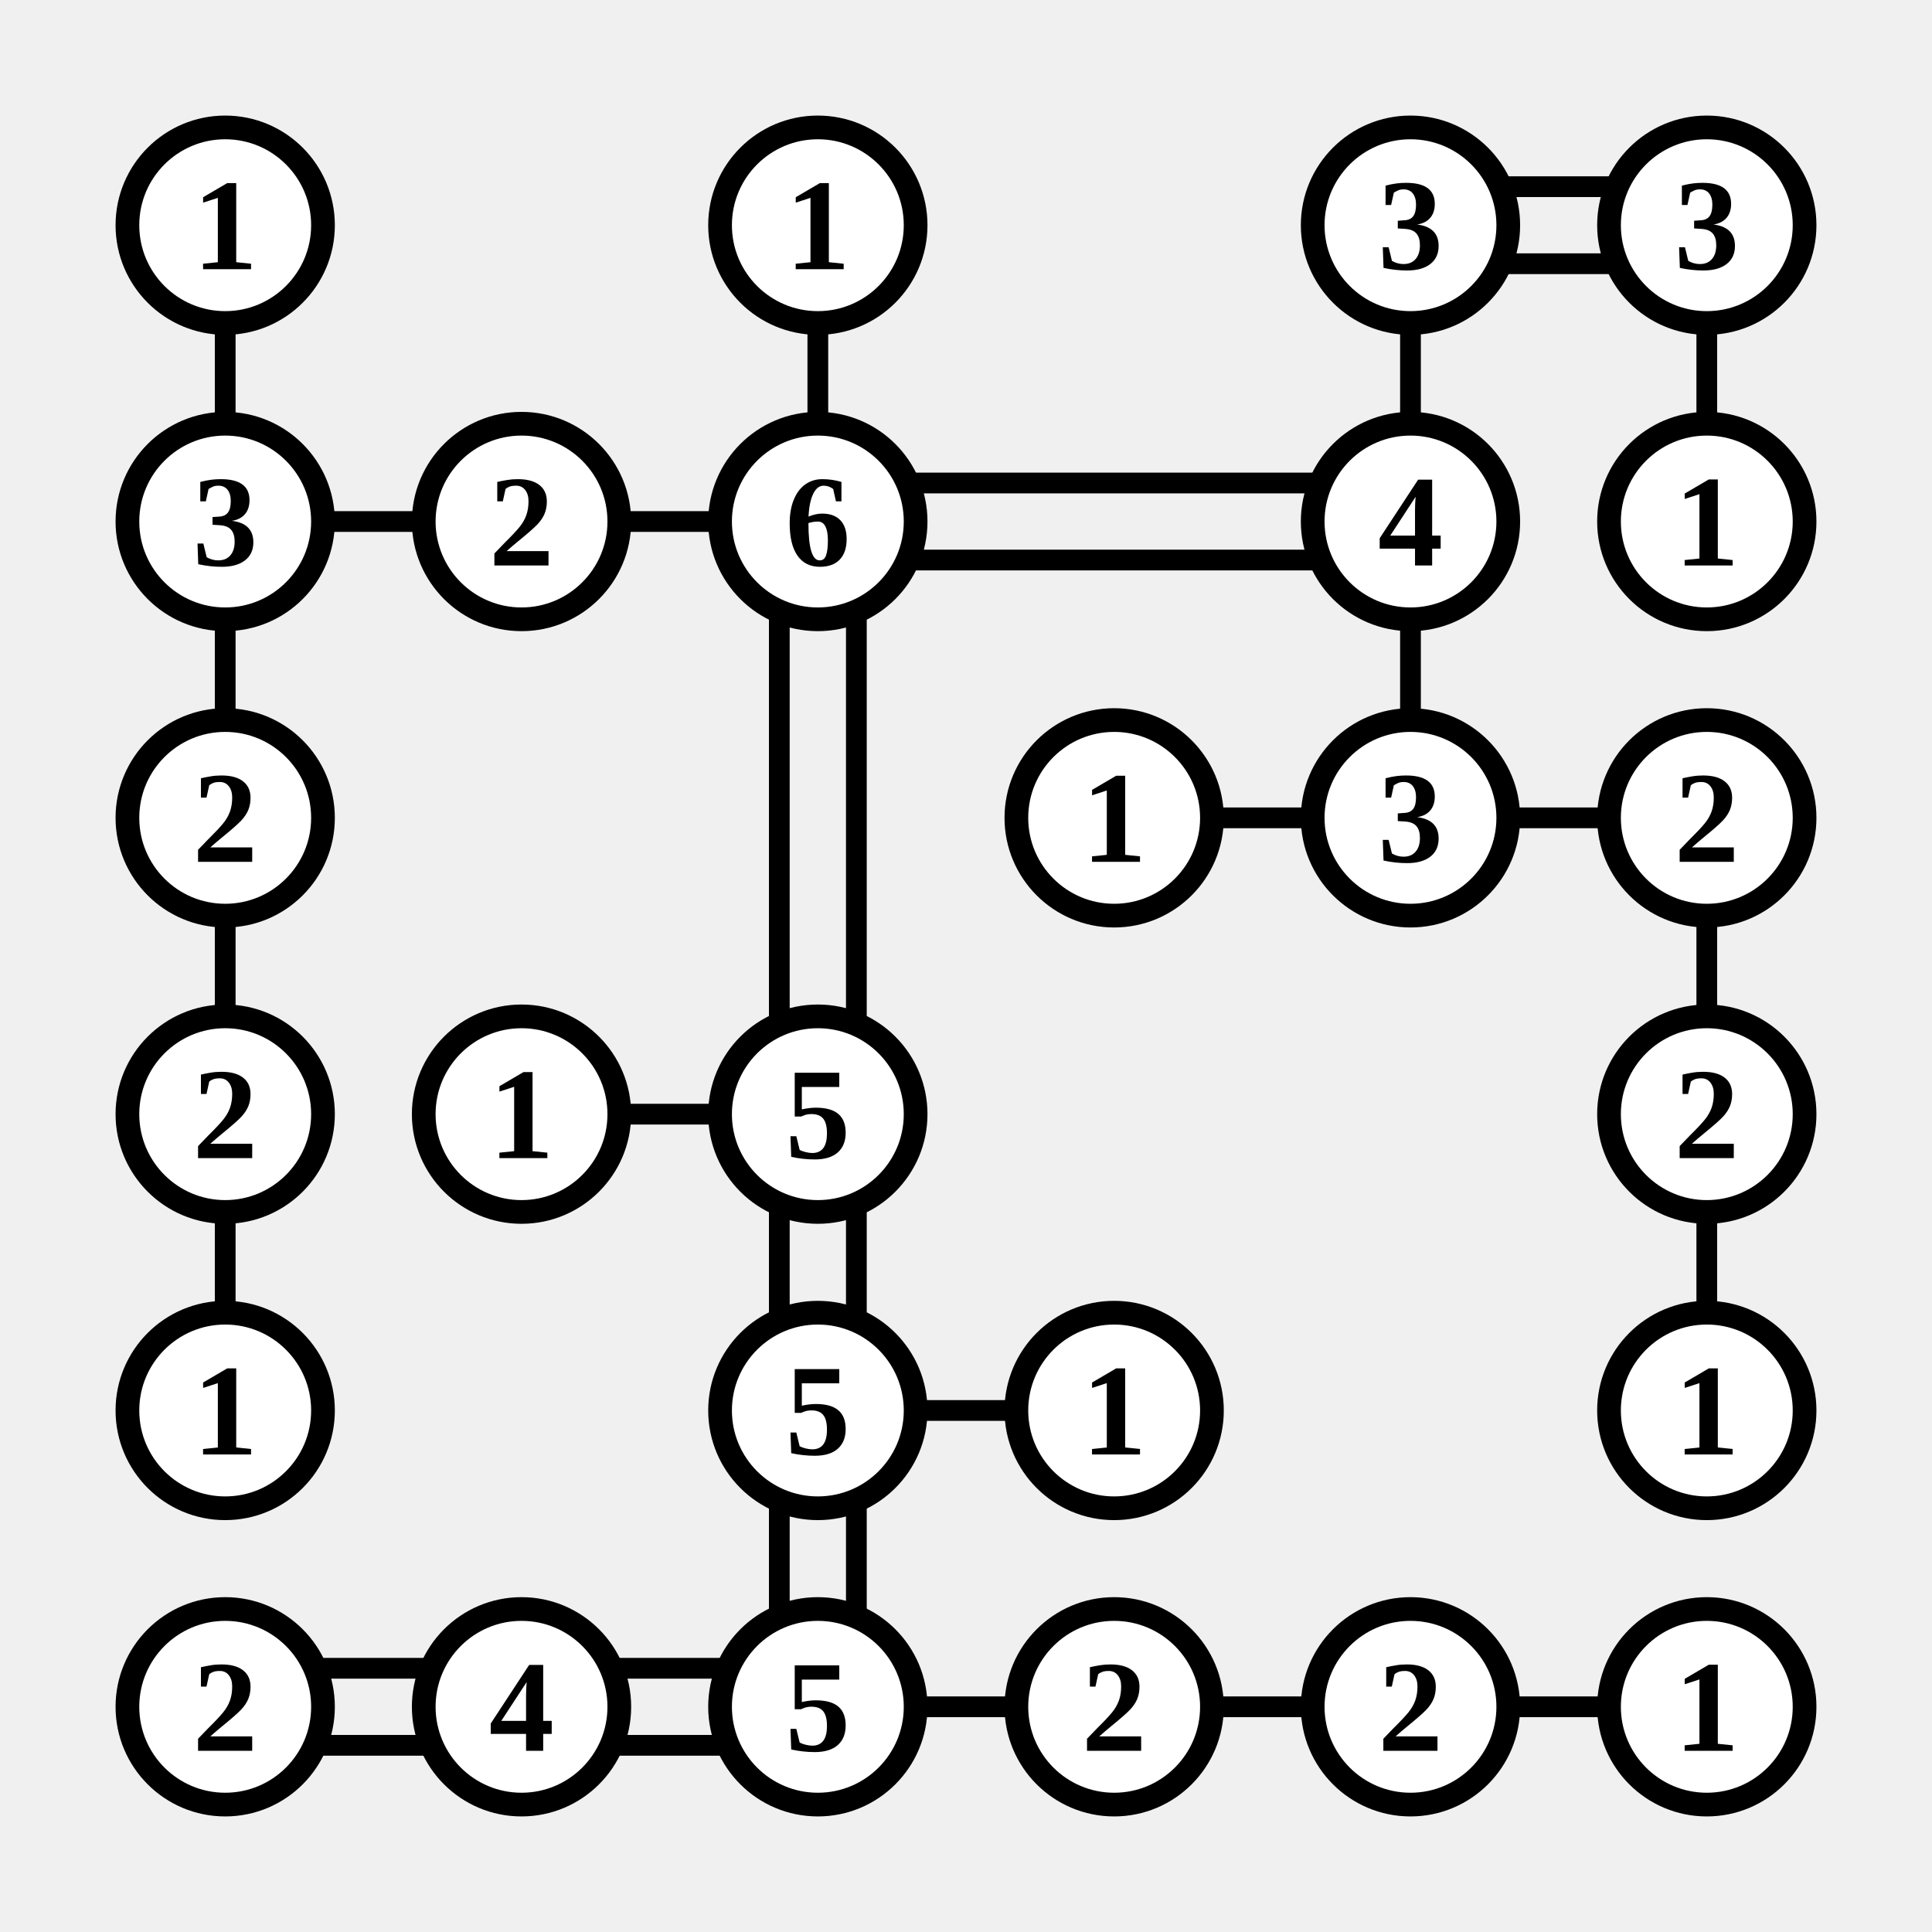
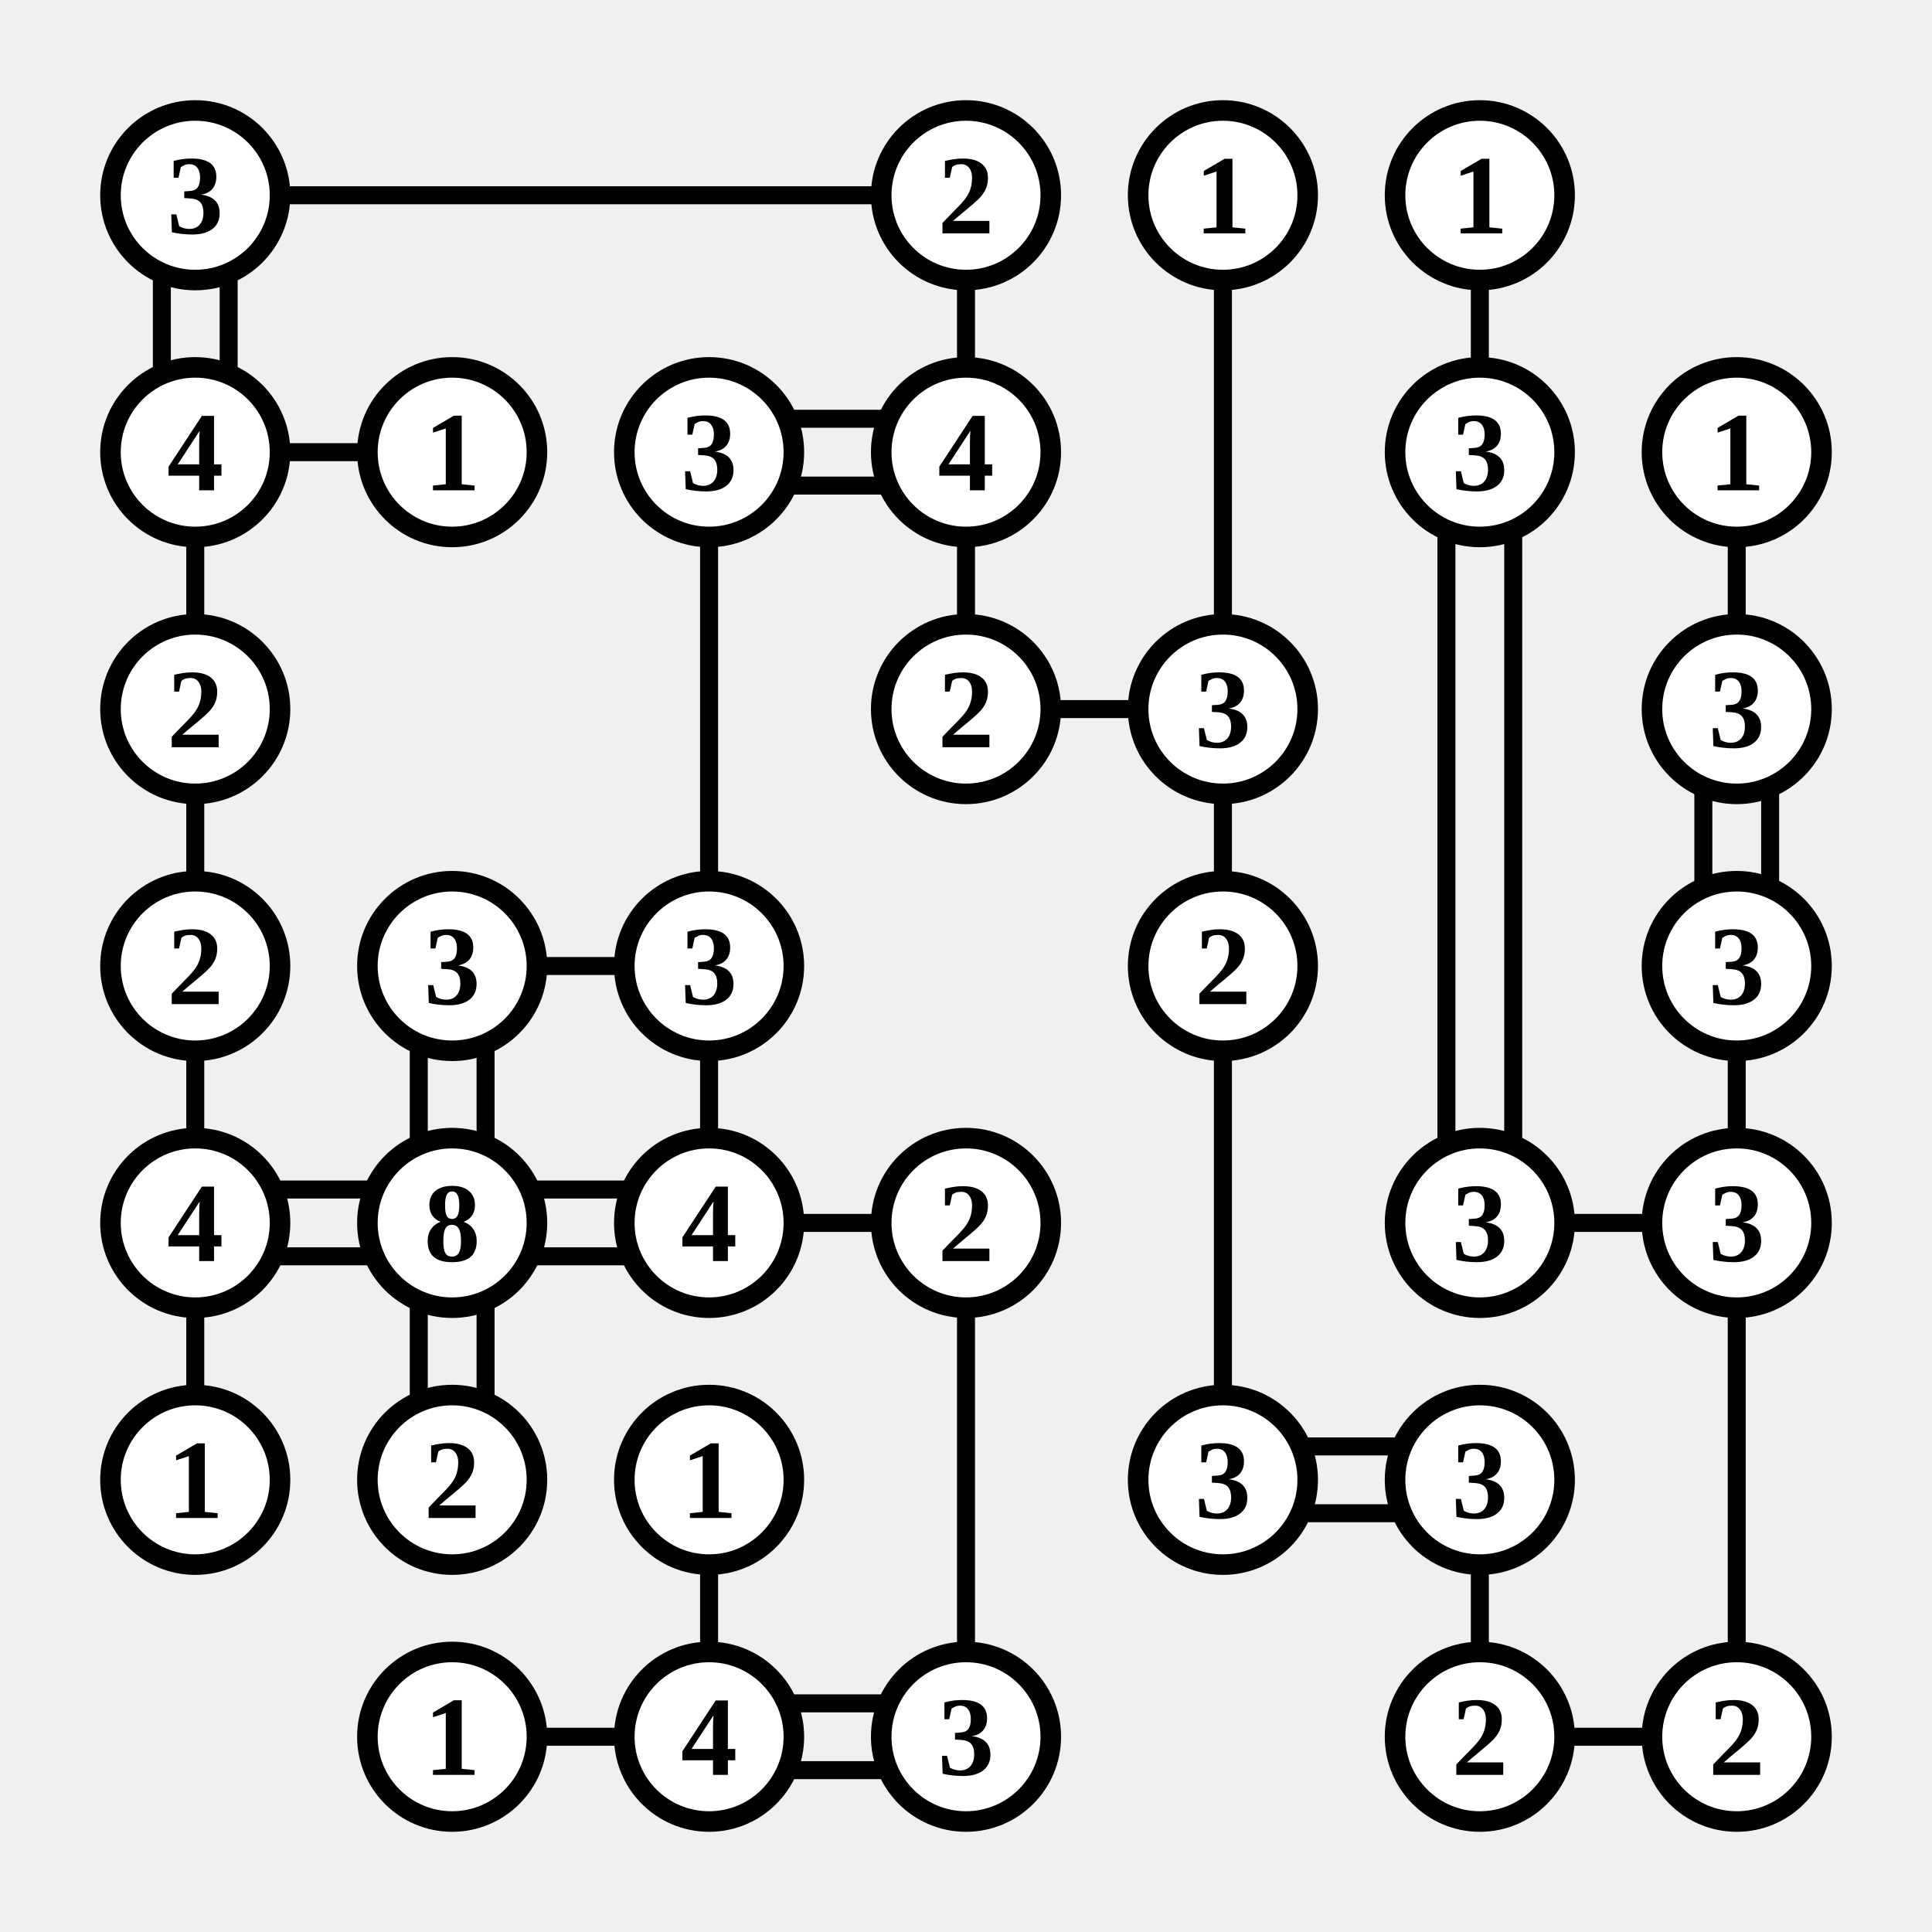
- <svg xmlns="http://www.w3.org/2000/svg" class="p" viewBox="0 0 652 652" preserveAspectRatio="xMidYMid meet" shape-rendering="geometricPrecision">
-   <path d="M76 107V145M276 107V145M507 63H545M507 89H545M476 107V145M576 107V145M107 176H145M76 207V245M207 176H245M307 163H445M307 189H445M263 207V345M289 207V345M476 207V245M76 307V345M407 276H445M507 276H545M576 307V345M76 407V445M207 376H245M263 407V445M289 407V445M576 407V445M307 476H345M263 507V545M289 507V545M107 563H145M107 589H145M207 563H245M207 589H245M307 576H345M407 576H445M507 576H545" fill="none" stroke="#000" stroke-width="7" stroke-linecap="butt" />
+ <svg xmlns="http://www.w3.org/2000/svg" class="p" viewBox="0 0 752 752" preserveAspectRatio="xMidYMid meet" shape-rendering="geometricPrecision">
+   <path d="M107 76H345M63 107V145M89 107V145M376 107V145M476 107V245M576 107V145M107 176H145M76 207V245M307 163H345M307 189H345M276 207V345M376 207V245M563 207V445M589 207V445M676 207V245M76 307V345M407 276H445M476 307V345M663 307V345M689 307V345M76 407V445M207 376H245M163 407V445M189 407V445M276 407V445M476 407V545M676 407V445M107 463H145M107 489H145M76 507V545M207 463H245M207 489H245M163 507V545M189 507V545M307 476H345M376 507V645M607 476H645M676 507V645M276 607V645M507 563H545M507 589H545M576 607V645M207 676H245M307 663H345M307 689H345M607 676H645" fill="none" stroke="#000" stroke-width="7" stroke-linecap="butt" />
  <circle cx="76" cy="76" r="33" fill="#fff" stroke="#000" stroke-width="8" />
-   <text x="76" y="76" font-size="44" text-anchor="middle" dominant-baseline="central" fill="#000" font-weight="700">1</text>
-   <circle cx="276" cy="76" r="33" fill="#fff" stroke="#000" stroke-width="8" />
-   <text x="276" y="76" font-size="44" text-anchor="middle" dominant-baseline="central" fill="#000" font-weight="700">1</text>
+   <text x="76" y="76" font-size="44" text-anchor="middle" dominant-baseline="central" fill="#000" font-weight="700">3</text>
+   <circle cx="376" cy="76" r="33" fill="#fff" stroke="#000" stroke-width="8" />
+   <text x="376" y="76" font-size="44" text-anchor="middle" dominant-baseline="central" fill="#000" font-weight="700">2</text>
  <circle cx="476" cy="76" r="33" fill="#fff" stroke="#000" stroke-width="8" />
-   <text x="476" y="76" font-size="44" text-anchor="middle" dominant-baseline="central" fill="#000" font-weight="700">3</text>
+   <text x="476" y="76" font-size="44" text-anchor="middle" dominant-baseline="central" fill="#000" font-weight="700">1</text>
  <circle cx="576" cy="76" r="33" fill="#fff" stroke="#000" stroke-width="8" />
-   <text x="576" y="76" font-size="44" text-anchor="middle" dominant-baseline="central" fill="#000" font-weight="700">3</text>
+   <text x="576" y="76" font-size="44" text-anchor="middle" dominant-baseline="central" fill="#000" font-weight="700">1</text>
  <circle cx="76" cy="176" r="33" fill="#fff" stroke="#000" stroke-width="8" />
-   <text x="76" y="176" font-size="44" text-anchor="middle" dominant-baseline="central" fill="#000" font-weight="700">3</text>
+   <text x="76" y="176" font-size="44" text-anchor="middle" dominant-baseline="central" fill="#000" font-weight="700">4</text>
  <circle cx="176" cy="176" r="33" fill="#fff" stroke="#000" stroke-width="8" />
-   <text x="176" y="176" font-size="44" text-anchor="middle" dominant-baseline="central" fill="#000" font-weight="700">2</text>
+   <text x="176" y="176" font-size="44" text-anchor="middle" dominant-baseline="central" fill="#000" font-weight="700">1</text>
  <circle cx="276" cy="176" r="33" fill="#fff" stroke="#000" stroke-width="8" />
-   <text x="276" y="176" font-size="44" text-anchor="middle" dominant-baseline="central" fill="#000" font-weight="700">6</text>
-   <circle cx="476" cy="176" r="33" fill="#fff" stroke="#000" stroke-width="8" />
-   <text x="476" y="176" font-size="44" text-anchor="middle" dominant-baseline="central" fill="#000" font-weight="700">4</text>
+   <text x="276" y="176" font-size="44" text-anchor="middle" dominant-baseline="central" fill="#000" font-weight="700">3</text>
+   <circle cx="376" cy="176" r="33" fill="#fff" stroke="#000" stroke-width="8" />
+   <text x="376" y="176" font-size="44" text-anchor="middle" dominant-baseline="central" fill="#000" font-weight="700">4</text>
  <circle cx="576" cy="176" r="33" fill="#fff" stroke="#000" stroke-width="8" />
-   <text x="576" y="176" font-size="44" text-anchor="middle" dominant-baseline="central" fill="#000" font-weight="700">1</text>
+   <text x="576" y="176" font-size="44" text-anchor="middle" dominant-baseline="central" fill="#000" font-weight="700">3</text>
+   <circle cx="676" cy="176" r="33" fill="#fff" stroke="#000" stroke-width="8" />
+   <text x="676" y="176" font-size="44" text-anchor="middle" dominant-baseline="central" fill="#000" font-weight="700">1</text>
  <circle cx="76" cy="276" r="33" fill="#fff" stroke="#000" stroke-width="8" />
  <text x="76" y="276" font-size="44" text-anchor="middle" dominant-baseline="central" fill="#000" font-weight="700">2</text>
  <circle cx="376" cy="276" r="33" fill="#fff" stroke="#000" stroke-width="8" />
-   <text x="376" y="276" font-size="44" text-anchor="middle" dominant-baseline="central" fill="#000" font-weight="700">1</text>
+   <text x="376" y="276" font-size="44" text-anchor="middle" dominant-baseline="central" fill="#000" font-weight="700">2</text>
  <circle cx="476" cy="276" r="33" fill="#fff" stroke="#000" stroke-width="8" />
  <text x="476" y="276" font-size="44" text-anchor="middle" dominant-baseline="central" fill="#000" font-weight="700">3</text>
-   <circle cx="576" cy="276" r="33" fill="#fff" stroke="#000" stroke-width="8" />
-   <text x="576" y="276" font-size="44" text-anchor="middle" dominant-baseline="central" fill="#000" font-weight="700">2</text>
+   <circle cx="676" cy="276" r="33" fill="#fff" stroke="#000" stroke-width="8" />
+   <text x="676" y="276" font-size="44" text-anchor="middle" dominant-baseline="central" fill="#000" font-weight="700">3</text>
  <circle cx="76" cy="376" r="33" fill="#fff" stroke="#000" stroke-width="8" />
  <text x="76" y="376" font-size="44" text-anchor="middle" dominant-baseline="central" fill="#000" font-weight="700">2</text>
  <circle cx="176" cy="376" r="33" fill="#fff" stroke="#000" stroke-width="8" />
-   <text x="176" y="376" font-size="44" text-anchor="middle" dominant-baseline="central" fill="#000" font-weight="700">1</text>
+   <text x="176" y="376" font-size="44" text-anchor="middle" dominant-baseline="central" fill="#000" font-weight="700">3</text>
  <circle cx="276" cy="376" r="33" fill="#fff" stroke="#000" stroke-width="8" />
-   <text x="276" y="376" font-size="44" text-anchor="middle" dominant-baseline="central" fill="#000" font-weight="700">5</text>
-   <circle cx="576" cy="376" r="33" fill="#fff" stroke="#000" stroke-width="8" />
-   <text x="576" y="376" font-size="44" text-anchor="middle" dominant-baseline="central" fill="#000" font-weight="700">2</text>
+   <text x="276" y="376" font-size="44" text-anchor="middle" dominant-baseline="central" fill="#000" font-weight="700">3</text>
+   <circle cx="476" cy="376" r="33" fill="#fff" stroke="#000" stroke-width="8" />
+   <text x="476" y="376" font-size="44" text-anchor="middle" dominant-baseline="central" fill="#000" font-weight="700">2</text>
+   <circle cx="676" cy="376" r="33" fill="#fff" stroke="#000" stroke-width="8" />
+   <text x="676" y="376" font-size="44" text-anchor="middle" dominant-baseline="central" fill="#000" font-weight="700">3</text>
  <circle cx="76" cy="476" r="33" fill="#fff" stroke="#000" stroke-width="8" />
-   <text x="76" y="476" font-size="44" text-anchor="middle" dominant-baseline="central" fill="#000" font-weight="700">1</text>
+   <text x="76" y="476" font-size="44" text-anchor="middle" dominant-baseline="central" fill="#000" font-weight="700">4</text>
+   <circle cx="176" cy="476" r="33" fill="#fff" stroke="#000" stroke-width="8" />
+   <text x="176" y="476" font-size="44" text-anchor="middle" dominant-baseline="central" fill="#000" font-weight="700">8</text>
  <circle cx="276" cy="476" r="33" fill="#fff" stroke="#000" stroke-width="8" />
-   <text x="276" y="476" font-size="44" text-anchor="middle" dominant-baseline="central" fill="#000" font-weight="700">5</text>
+   <text x="276" y="476" font-size="44" text-anchor="middle" dominant-baseline="central" fill="#000" font-weight="700">4</text>
  <circle cx="376" cy="476" r="33" fill="#fff" stroke="#000" stroke-width="8" />
-   <text x="376" y="476" font-size="44" text-anchor="middle" dominant-baseline="central" fill="#000" font-weight="700">1</text>
+   <text x="376" y="476" font-size="44" text-anchor="middle" dominant-baseline="central" fill="#000" font-weight="700">2</text>
  <circle cx="576" cy="476" r="33" fill="#fff" stroke="#000" stroke-width="8" />
-   <text x="576" y="476" font-size="44" text-anchor="middle" dominant-baseline="central" fill="#000" font-weight="700">1</text>
+   <text x="576" y="476" font-size="44" text-anchor="middle" dominant-baseline="central" fill="#000" font-weight="700">3</text>
+   <circle cx="676" cy="476" r="33" fill="#fff" stroke="#000" stroke-width="8" />
+   <text x="676" y="476" font-size="44" text-anchor="middle" dominant-baseline="central" fill="#000" font-weight="700">3</text>
  <circle cx="76" cy="576" r="33" fill="#fff" stroke="#000" stroke-width="8" />
-   <text x="76" y="576" font-size="44" text-anchor="middle" dominant-baseline="central" fill="#000" font-weight="700">2</text>
+   <text x="76" y="576" font-size="44" text-anchor="middle" dominant-baseline="central" fill="#000" font-weight="700">1</text>
  <circle cx="176" cy="576" r="33" fill="#fff" stroke="#000" stroke-width="8" />
-   <text x="176" y="576" font-size="44" text-anchor="middle" dominant-baseline="central" fill="#000" font-weight="700">4</text>
+   <text x="176" y="576" font-size="44" text-anchor="middle" dominant-baseline="central" fill="#000" font-weight="700">2</text>
  <circle cx="276" cy="576" r="33" fill="#fff" stroke="#000" stroke-width="8" />
-   <text x="276" y="576" font-size="44" text-anchor="middle" dominant-baseline="central" fill="#000" font-weight="700">5</text>
-   <circle cx="376" cy="576" r="33" fill="#fff" stroke="#000" stroke-width="8" />
-   <text x="376" y="576" font-size="44" text-anchor="middle" dominant-baseline="central" fill="#000" font-weight="700">2</text>
+   <text x="276" y="576" font-size="44" text-anchor="middle" dominant-baseline="central" fill="#000" font-weight="700">1</text>
  <circle cx="476" cy="576" r="33" fill="#fff" stroke="#000" stroke-width="8" />
-   <text x="476" y="576" font-size="44" text-anchor="middle" dominant-baseline="central" fill="#000" font-weight="700">2</text>
+   <text x="476" y="576" font-size="44" text-anchor="middle" dominant-baseline="central" fill="#000" font-weight="700">3</text>
  <circle cx="576" cy="576" r="33" fill="#fff" stroke="#000" stroke-width="8" />
-   <text x="576" y="576" font-size="44" text-anchor="middle" dominant-baseline="central" fill="#000" font-weight="700">1</text>
+   <text x="576" y="576" font-size="44" text-anchor="middle" dominant-baseline="central" fill="#000" font-weight="700">3</text>
+   <circle cx="176" cy="676" r="33" fill="#fff" stroke="#000" stroke-width="8" />
+   <text x="176" y="676" font-size="44" text-anchor="middle" dominant-baseline="central" fill="#000" font-weight="700">1</text>
+   <circle cx="276" cy="676" r="33" fill="#fff" stroke="#000" stroke-width="8" />
+   <text x="276" y="676" font-size="44" text-anchor="middle" dominant-baseline="central" fill="#000" font-weight="700">4</text>
+   <circle cx="376" cy="676" r="33" fill="#fff" stroke="#000" stroke-width="8" />
+   <text x="376" y="676" font-size="44" text-anchor="middle" dominant-baseline="central" fill="#000" font-weight="700">3</text>
+   <circle cx="576" cy="676" r="33" fill="#fff" stroke="#000" stroke-width="8" />
+   <text x="576" y="676" font-size="44" text-anchor="middle" dominant-baseline="central" fill="#000" font-weight="700">2</text>
+   <circle cx="676" cy="676" r="33" fill="#fff" stroke="#000" stroke-width="8" />
+   <text x="676" y="676" font-size="44" text-anchor="middle" dominant-baseline="central" fill="#000" font-weight="700">2</text>
</svg>
